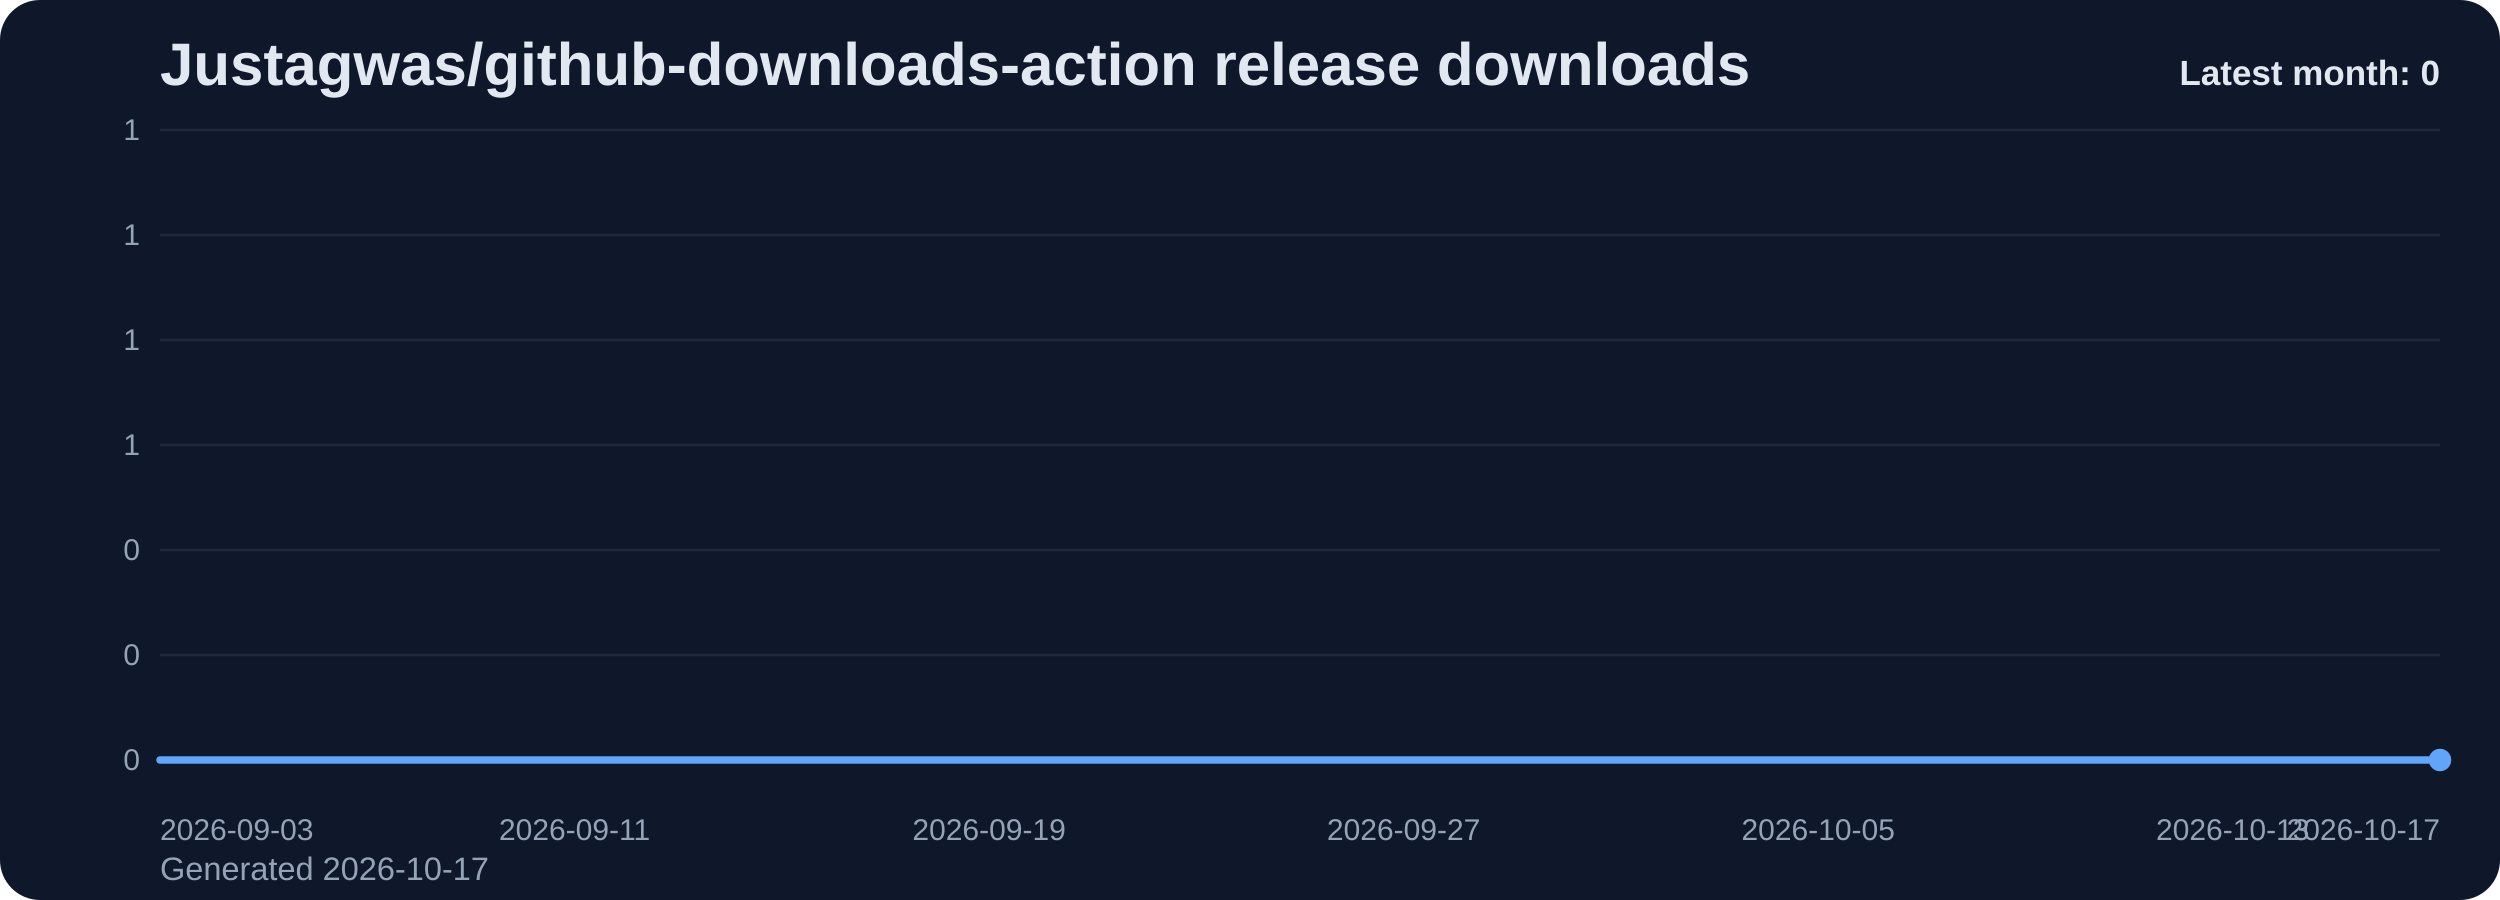
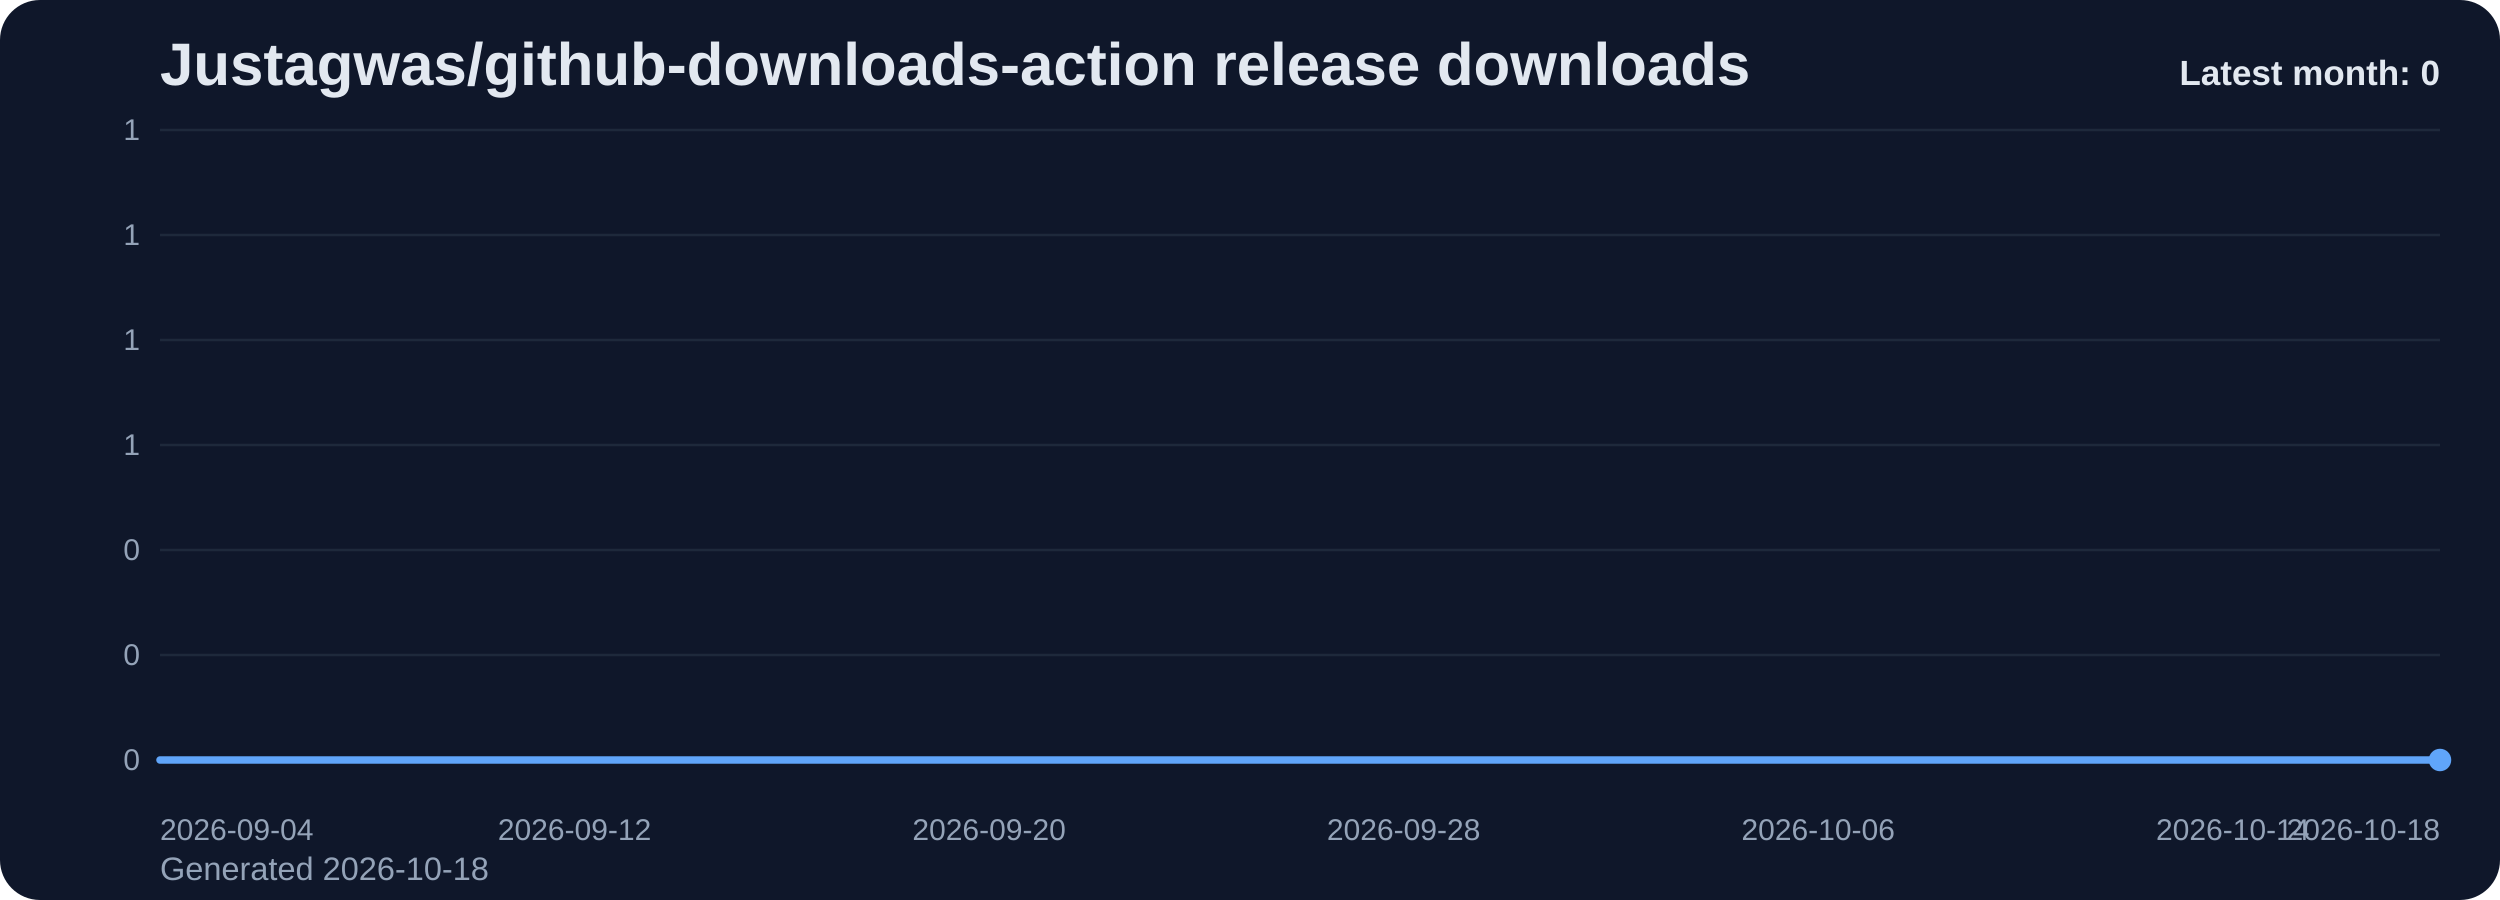
<svg xmlns="http://www.w3.org/2000/svg" viewBox="0 0 1000 360" role="img" aria-label="Justagwas/github-downloads-action release downloads chart">
  <defs>
    <linearGradient id="fill-monthly-slate" x1="0" y1="0" x2="0" y2="1">
      <stop offset="0%" stop-color="#60a5fa" stop-opacity="0.32" />
      <stop offset="100%" stop-color="#60a5fa" stop-opacity="0.05" />
    </linearGradient>
    <style>
      .bg { fill: #0f172a; }
      .title { font: 700 24px Arial, sans-serif; fill: #e2e8f0; }
      .sub { font: 400 13px Arial, sans-serif; fill: #94a3b8; }
      .grid { stroke: #1e293b; stroke-width: 1; }
      .axis { font: 400 12px Arial, sans-serif; fill: #94a3b8; }
      .line { fill: none; stroke: #60a5fa; stroke-width: 3; stroke-linecap: round; stroke-linejoin: round; }
      .dot { fill: #60a5fa; }
      .value { font: 600 11px Arial, sans-serif; fill: #cbd5e1; }
      .latest { font: 700 14px Arial, sans-serif; fill: #e2e8f0; }
    </style>
  </defs>
  <rect class="bg" x="0" y="0" width="1000" height="360" rx="16" />
  <text class="title" x="64" y="34">Justagwas/github-downloads-action release downloads</text>
-   <text class="sub" x="64" y="352">Generated 2026-10-17</text>
+   <text class="sub" x="64" y="352">Generated 2026-10-18</text>
  <line x1="64" y1="52.00" x2="976" y2="52.00" class="grid" />
  <text x="56" y="56.00" text-anchor="end" class="axis">1</text>
  <line x1="64" y1="94.00" x2="976" y2="94.00" class="grid" />
  <text x="56" y="98.00" text-anchor="end" class="axis">1</text>
  <line x1="64" y1="136.00" x2="976" y2="136.00" class="grid" />
  <text x="56" y="140.00" text-anchor="end" class="axis">1</text>
  <line x1="64" y1="178.00" x2="976" y2="178.00" class="grid" />
  <text x="56" y="182.00" text-anchor="end" class="axis">1</text>
  <line x1="64" y1="220.00" x2="976" y2="220.00" class="grid" />
  <text x="56" y="224.00" text-anchor="end" class="axis">0</text>
  <line x1="64" y1="262.00" x2="976" y2="262.00" class="grid" />
  <text x="56" y="266.00" text-anchor="end" class="axis">0</text>
  <line x1="64" y1="304.00" x2="976" y2="304.00" class="grid" />
  <text x="56" y="308.00" text-anchor="end" class="axis">0</text>
  <path d="M 64.00 304 L 64.00 304.00 L 84.73 304.00 L 105.45 304.00 L 126.18 304.00 L 146.91 304.00 L 167.64 304.00 L 188.36 304.00 L 209.09 304.00 L 229.82 304.00 L 250.55 304.00 L 271.27 304.00 L 292.00 304.00 L 312.73 304.00 L 333.45 304.00 L 354.18 304.00 L 374.91 304.00 L 395.64 304.00 L 416.36 304.00 L 437.09 304.00 L 457.82 304.00 L 478.55 304.00 L 499.27 304.00 L 520.00 304.00 L 540.73 304.00 L 561.45 304.00 L 582.18 304.00 L 602.91 304.00 L 623.64 304.00 L 644.36 304.00 L 665.09 304.00 L 685.82 304.00 L 706.55 304.00 L 727.27 304.00 L 748.00 304.00 L 768.73 304.00 L 789.45 304.00 L 810.18 304.00 L 830.91 304.00 L 851.64 304.00 L 872.36 304.00 L 893.09 304.00 L 913.82 304.00 L 934.55 304.00 L 955.27 304.00 L 976.00 304.00 L 976.00 304 Z" fill="url(#fill-monthly-slate)" />
  <polyline class="line" points="64.00,304.00 84.73,304.00 105.45,304.00 126.18,304.00 146.91,304.00 167.64,304.00 188.36,304.00 209.09,304.00 229.82,304.00 250.55,304.00 271.27,304.00 292.00,304.00 312.73,304.00 333.45,304.00 354.18,304.00 374.91,304.00 395.64,304.00 416.36,304.00 437.09,304.00 457.82,304.00 478.55,304.00 499.27,304.00 520.00,304.00 540.73,304.00 561.45,304.00 582.18,304.00 602.91,304.00 623.64,304.00 644.36,304.00 665.09,304.00 685.82,304.00 706.55,304.00 727.27,304.00 748.00,304.00 768.73,304.00 789.45,304.00 810.18,304.00 830.91,304.00 851.64,304.00 872.36,304.00 893.09,304.00 913.82,304.00 934.55,304.00 955.27,304.00 976.00,304.00" />
  <circle class="dot" cx="976.00" cy="304.00" r="4.5" />
-   <text class="axis" x="64.00" y="336" text-anchor="start">2026-09-03</text>
-   <text class="axis" x="229.82" y="336" text-anchor="middle">2026-09-11</text>
-   <text class="axis" x="395.64" y="336" text-anchor="middle">2026-09-19</text>
-   <text class="axis" x="561.45" y="336" text-anchor="middle">2026-09-27</text>
-   <text class="axis" x="727.27" y="336" text-anchor="middle">2026-10-05</text>
-   <text class="axis" x="893.09" y="336" text-anchor="middle">2026-10-13</text>
-   <text class="axis" x="976.00" y="336" text-anchor="end">2026-10-17</text>
+   <text class="axis" x="64.00" y="336" text-anchor="start">2026-09-04</text>
+   <text class="axis" x="229.82" y="336" text-anchor="middle">2026-09-12</text>
+   <text class="axis" x="395.64" y="336" text-anchor="middle">2026-09-20</text>
+   <text class="axis" x="561.45" y="336" text-anchor="middle">2026-09-28</text>
+   <text class="axis" x="727.27" y="336" text-anchor="middle">2026-10-06</text>
+   <text class="axis" x="893.09" y="336" text-anchor="middle">2026-10-14</text>
+   <text class="axis" x="976.00" y="336" text-anchor="end">2026-10-18</text>
  <text class="latest" x="976" y="34" text-anchor="end">Latest month: 0</text>
</svg>
